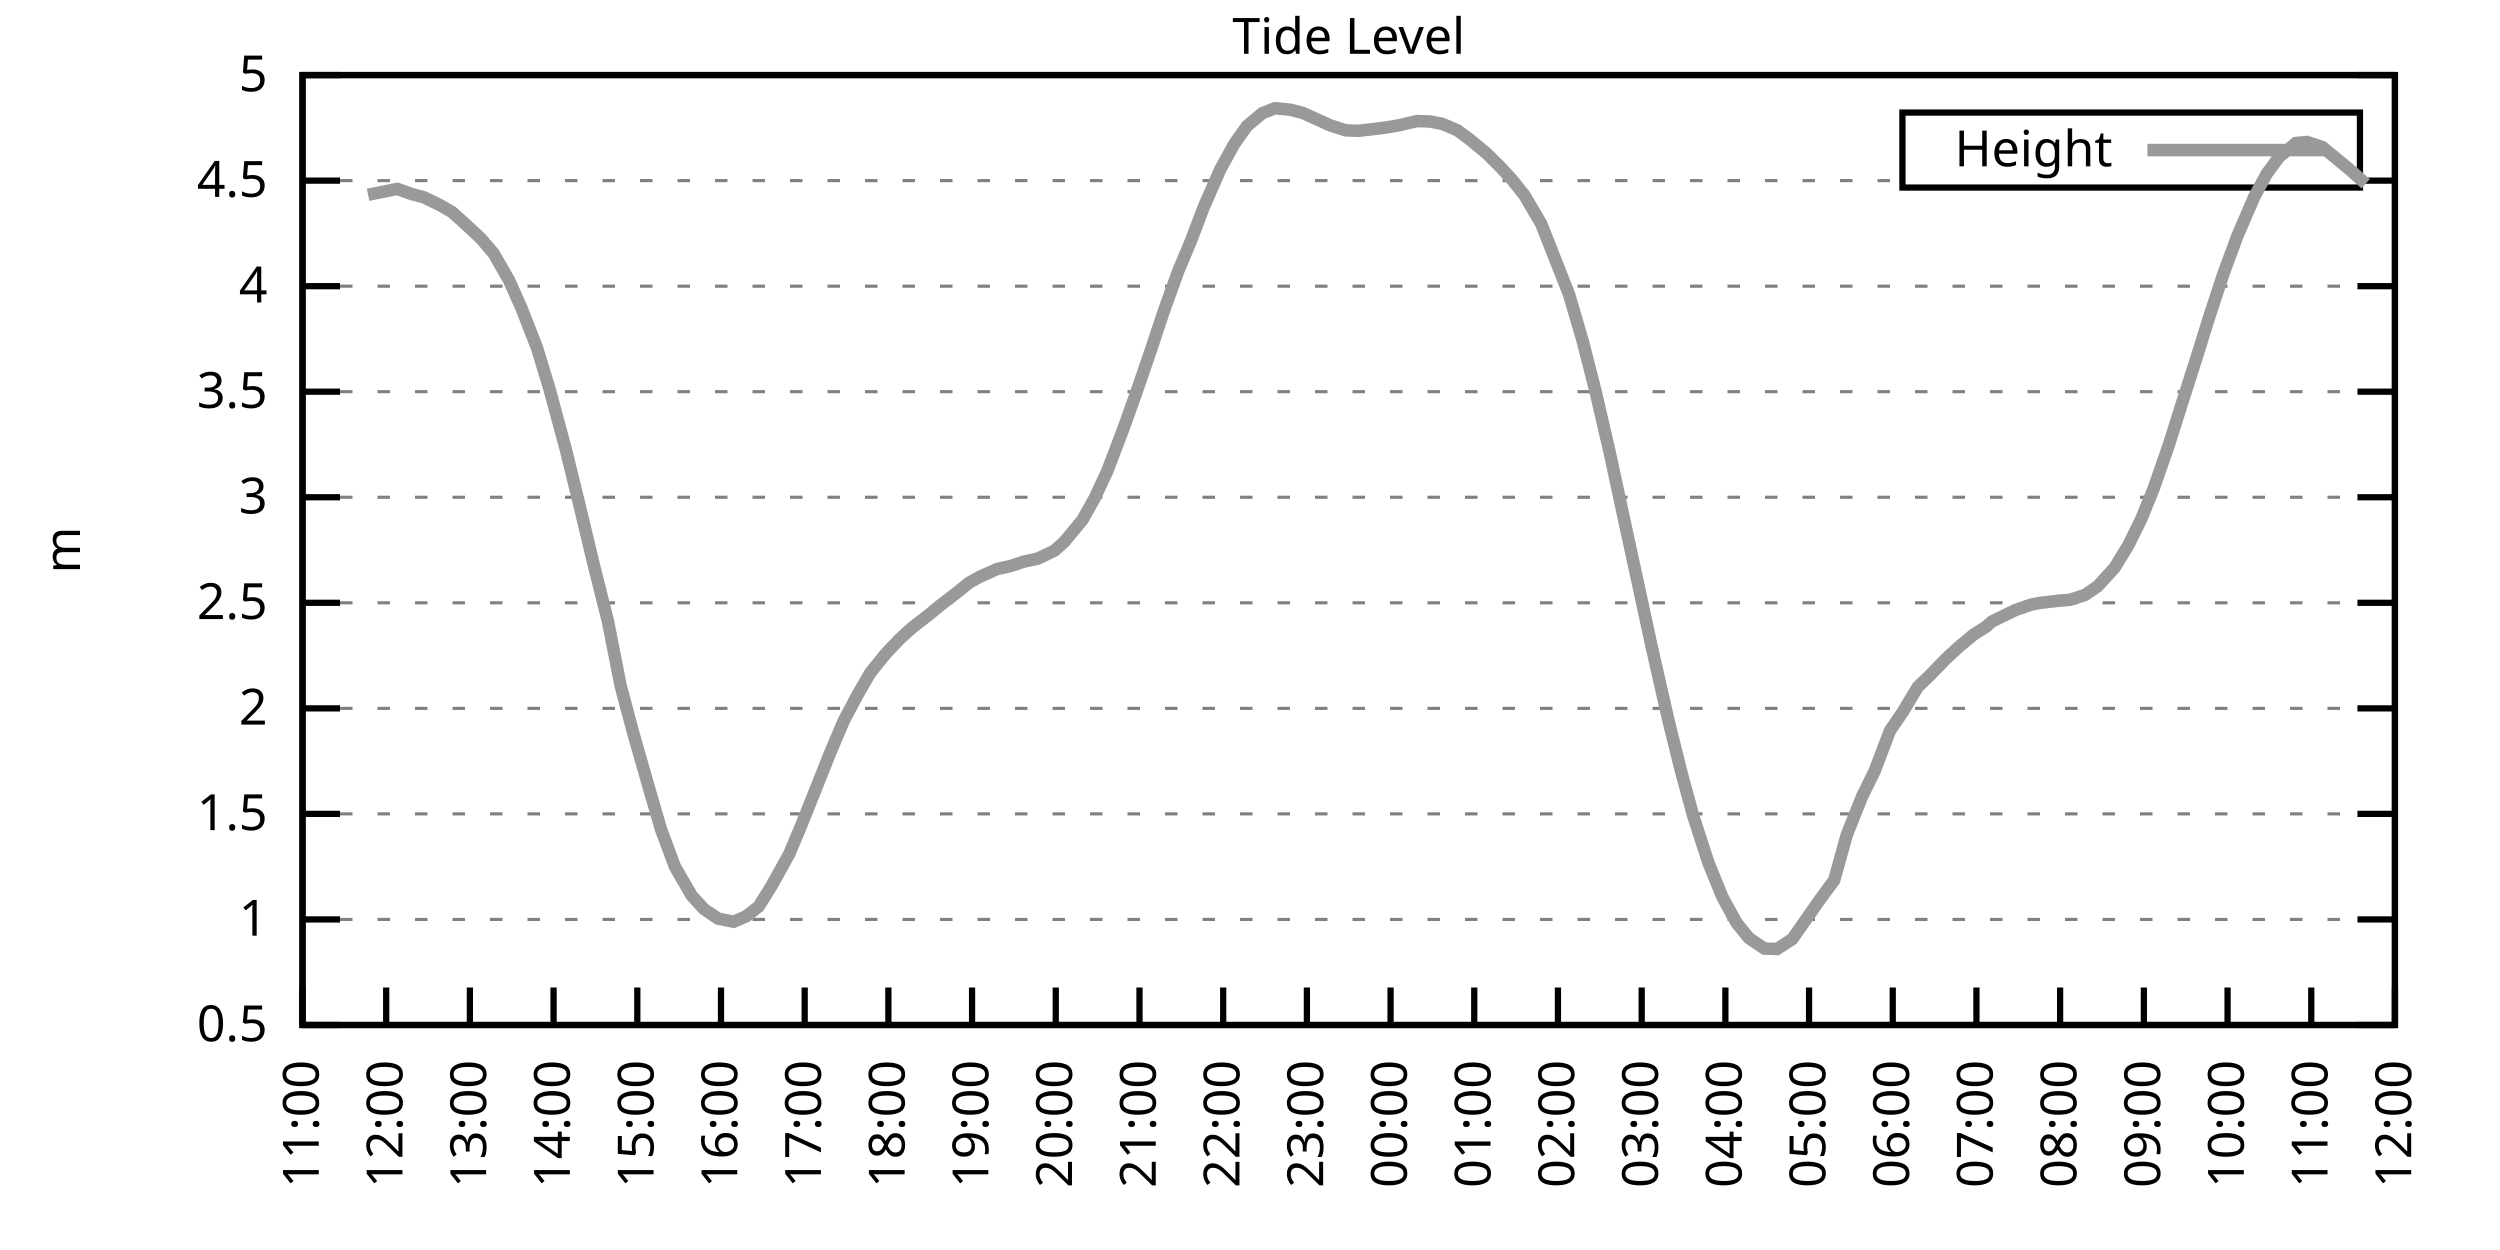
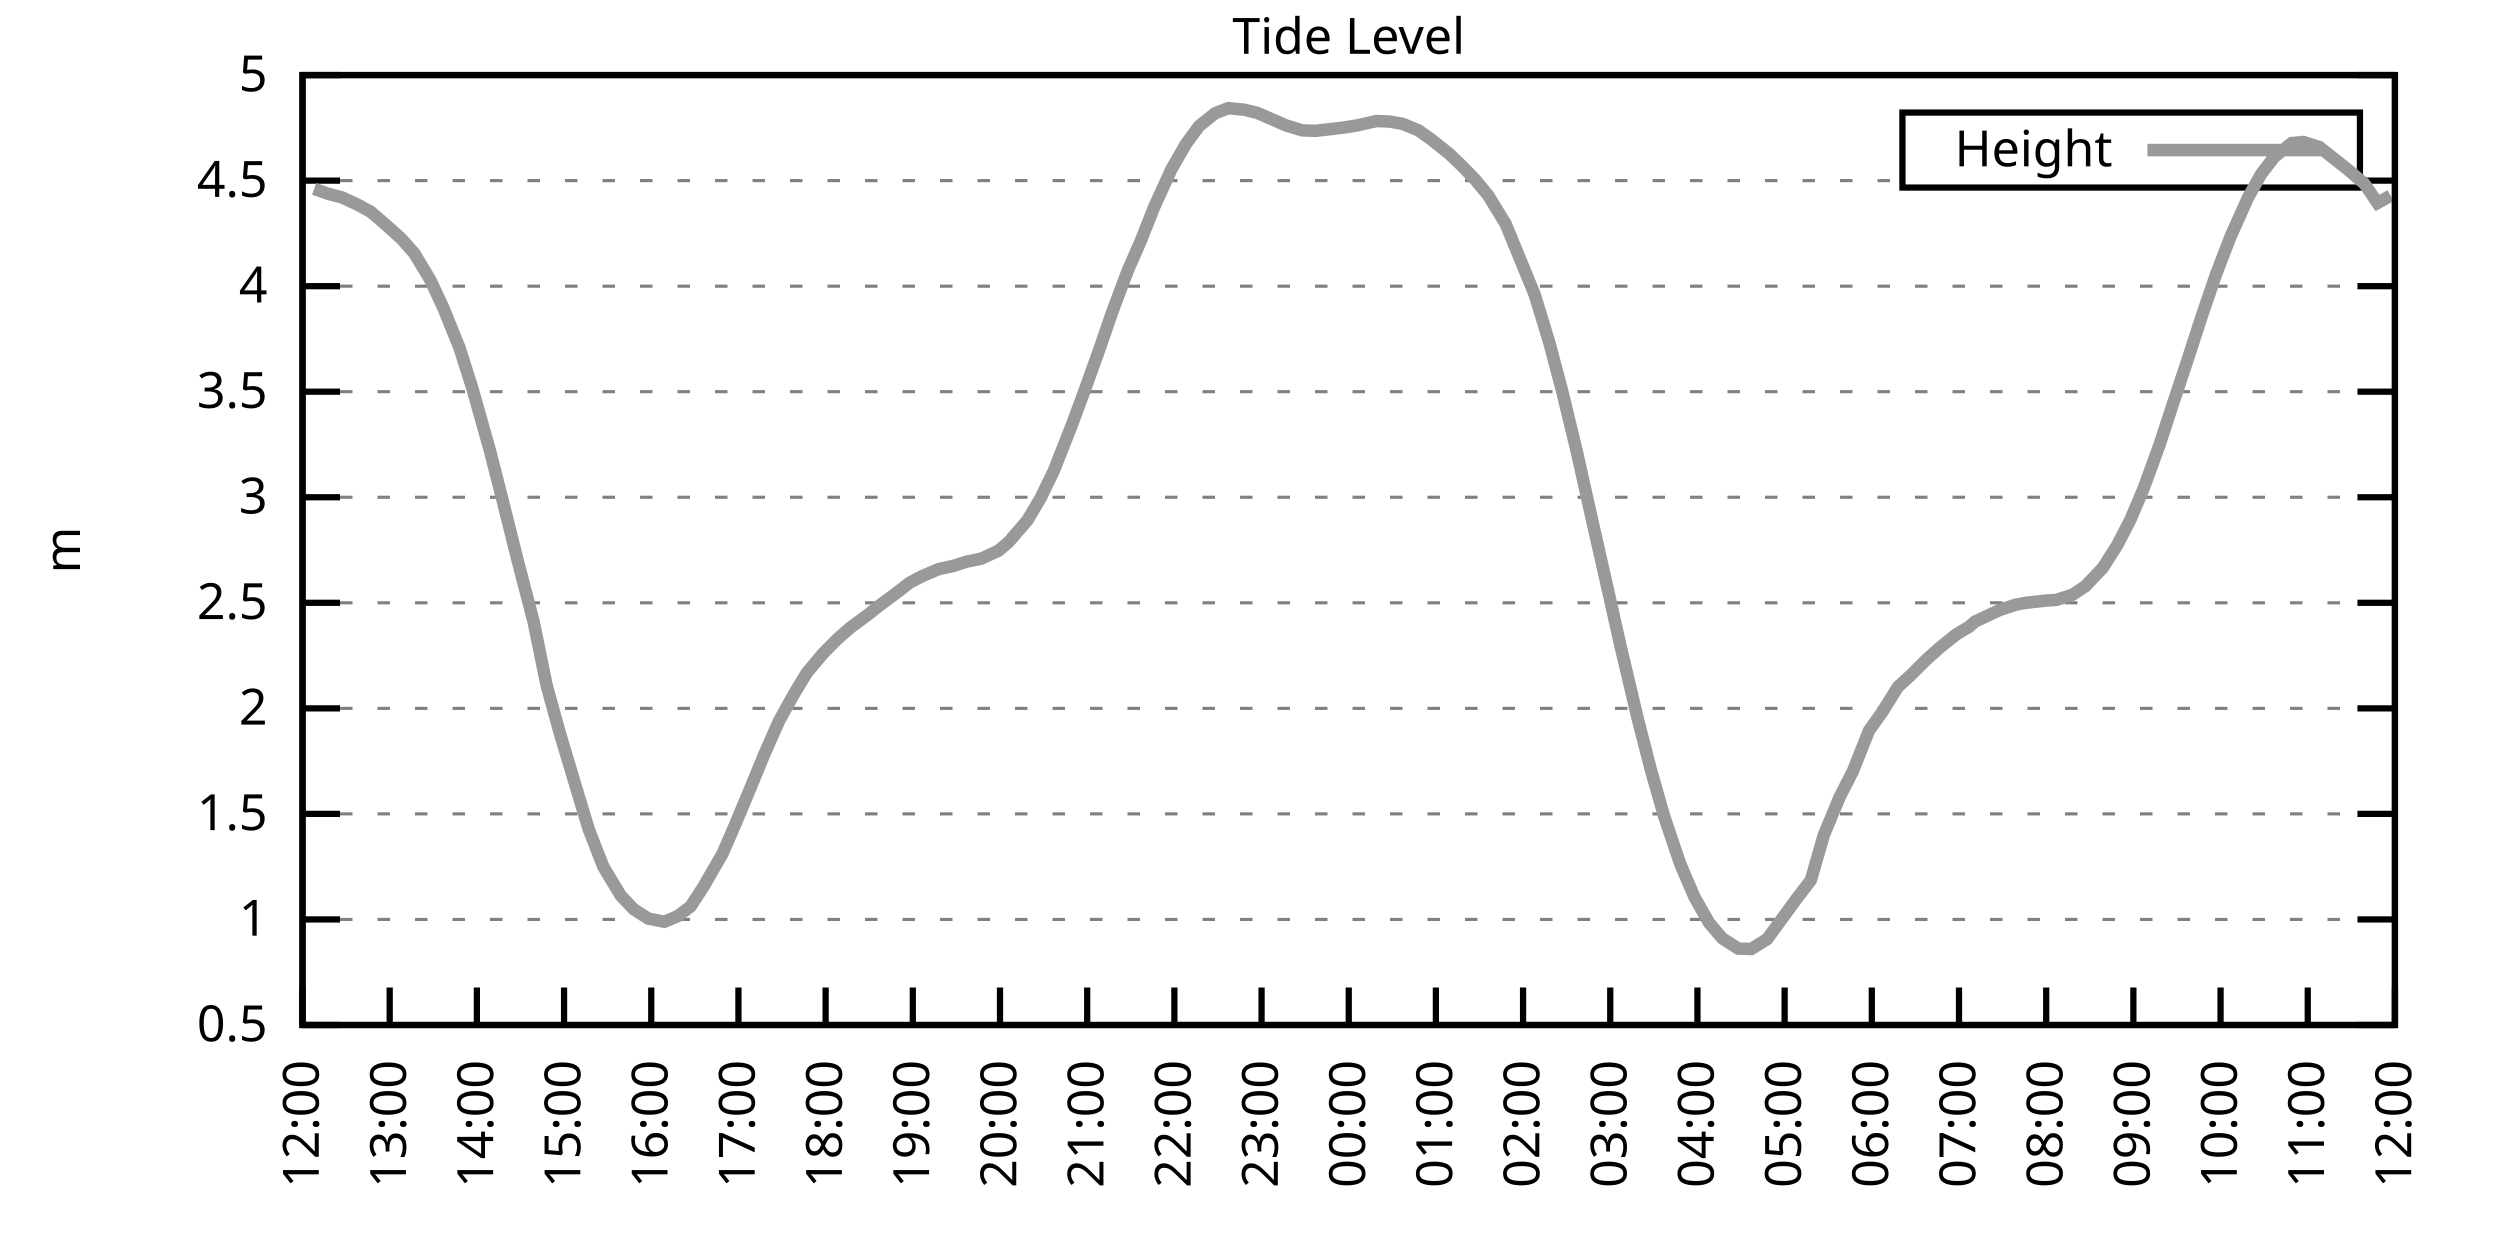
<svg xmlns="http://www.w3.org/2000/svg" xmlns:xlink="http://www.w3.org/1999/xlink" width="400" height="200" viewBox="0 0 400 200">
  <g id="gnuplot_canvas">
    <rect x="0" y="0" width="400" height="200" fill="none" />
    <defs>
      <circle id="gpDot" r="0.5" stroke-width="0.5" stroke="currentColor" />
      <path id="gpPt0" stroke-width="0.333" stroke="currentColor" d="M-1,0 h2 M0,-1 v2" />
      <path id="gpPt1" stroke-width="0.333" stroke="currentColor" d="M-1,-1 L1,1 M1,-1 L-1,1" />
      <path id="gpPt2" stroke-width="0.333" stroke="currentColor" d="M-1,0 L1,0 M0,-1 L0,1 M-1,-1 L1,1 M-1,1 L1,-1" />
      <rect id="gpPt3" stroke-width="0.333" stroke="currentColor" x="-1" y="-1" width="2" height="2" />
      <rect id="gpPt4" stroke-width="0.333" stroke="currentColor" fill="currentColor" x="-1" y="-1" width="2" height="2" />
      <circle id="gpPt5" stroke-width="0.333" stroke="currentColor" cx="0" cy="0" r="1" />
      <use xlink:href="#gpPt5" id="gpPt6" fill="currentColor" stroke="none" />
      <path id="gpPt7" stroke-width="0.333" stroke="currentColor" d="M0,-1.33 L-1.33,0.67 L1.33,0.67 z" />
      <use xlink:href="#gpPt7" id="gpPt8" fill="currentColor" stroke="none" />
      <use xlink:href="#gpPt7" id="gpPt9" stroke="currentColor" transform="rotate(180)" />
      <use xlink:href="#gpPt9" id="gpPt10" fill="currentColor" stroke="none" />
      <use xlink:href="#gpPt3" id="gpPt11" stroke="currentColor" transform="rotate(45)" />
      <use xlink:href="#gpPt11" id="gpPt12" fill="currentColor" stroke="none" />
      <path id="gpPt13" stroke-width="0.333" stroke="currentColor" d="M0,1.330 L1.265,0.411 L0.782,-1.067 L-0.782,-1.076 L-1.265,0.411 z" />
      <use xlink:href="#gpPt13" id="gpPt14" fill="currentColor" stroke="none" />
      <filter id="textbox" filterUnits="objectBoundingBox" x="0" y="0" height="1" width="1">
        <feFlood flood-color="white" flood-opacity="1" result="bgnd" />
        <feComposite in="SourceGraphic" in2="bgnd" operator="atop" />
      </filter>
      <filter id="greybox" filterUnits="objectBoundingBox" x="0" y="0" height="1" width="1">
        <feFlood flood-color="lightgrey" flood-opacity="1" result="grey" />
        <feComposite in="SourceGraphic" in2="grey" operator="atop" />
      </filter>
    </defs>
    <g fill="none" color="white" stroke="currentColor" stroke-width="1.00" stroke-linecap="butt" stroke-linejoin="miter">
</g>
    <g fill="none" color="black" stroke="currentColor" stroke-width="1.00" stroke-linecap="butt" stroke-linejoin="miter">
      <g stroke="none" shape-rendering="crispEdges">
        <polygon fill="rgb(255, 255, 255)" points="48.40,164.00 383.18,164.00 383.18,12.02 48.40,12.02 " />
      </g>
    </g>
    <g fill="none" color="black" stroke="currentColor" stroke-width="1.00" stroke-linecap="butt" stroke-linejoin="miter">
</g>
    <g fill="none" color="black" stroke="black" stroke-width="0.50" stroke-linecap="butt" stroke-linejoin="miter">
</g>
    <g fill="none" color="gray" stroke="currentColor" stroke-width="0.50" stroke-linecap="butt" stroke-linejoin="miter">
      <path stroke="gray" stroke-dasharray="2,4" class="gridline" d="M48.40,164.00 L383.19,164.00  " />
    </g>
    <g fill="none" color="gray" stroke="gray" stroke-width="1.00" stroke-linecap="butt" stroke-linejoin="miter">
</g>
    <g fill="none" color="black" stroke="currentColor" stroke-width="1.00" stroke-linecap="butt" stroke-linejoin="miter">
      <path stroke="black" d="M48.40,164.00 L54.40,164.00 M383.19,164.00 L377.19,164.00  " />
      <g transform="translate(42.80,166.60)" stroke="none" fill="black" font-family="Sans" font-size="8.00" text-anchor="end">
        <text>
          <tspan font-family="Sans"> 0.5</tspan>
        </text>
      </g>
    </g>
    <g fill="none" color="black" stroke="currentColor" stroke-width="1.00" stroke-linecap="butt" stroke-linejoin="miter">
</g>
    <g fill="none" color="black" stroke="black" stroke-width="0.50" stroke-linecap="butt" stroke-linejoin="miter">
</g>
    <g fill="none" color="gray" stroke="currentColor" stroke-width="0.50" stroke-linecap="butt" stroke-linejoin="miter">
      <path stroke="gray" stroke-dasharray="2,4" class="gridline" d="M48.40,147.11 L383.19,147.11  " />
    </g>
    <g fill="none" color="gray" stroke="gray" stroke-width="1.00" stroke-linecap="butt" stroke-linejoin="miter">
</g>
    <g fill="none" color="black" stroke="currentColor" stroke-width="1.00" stroke-linecap="butt" stroke-linejoin="miter">
      <path stroke="black" d="M48.40,147.11 L54.40,147.11 M383.19,147.11 L377.19,147.11  " />
      <g transform="translate(42.80,149.71)" stroke="none" fill="black" font-family="Sans" font-size="8.00" text-anchor="end">
        <text>
          <tspan font-family="Sans"> 1</tspan>
        </text>
      </g>
    </g>
    <g fill="none" color="black" stroke="currentColor" stroke-width="1.00" stroke-linecap="butt" stroke-linejoin="miter">
</g>
    <g fill="none" color="black" stroke="black" stroke-width="0.50" stroke-linecap="butt" stroke-linejoin="miter">
</g>
    <g fill="none" color="gray" stroke="currentColor" stroke-width="0.50" stroke-linecap="butt" stroke-linejoin="miter">
      <path stroke="gray" stroke-dasharray="2,4" class="gridline" d="M48.40,130.22 L383.19,130.22  " />
    </g>
    <g fill="none" color="gray" stroke="gray" stroke-width="1.00" stroke-linecap="butt" stroke-linejoin="miter">
</g>
    <g fill="none" color="black" stroke="currentColor" stroke-width="1.00" stroke-linecap="butt" stroke-linejoin="miter">
      <path stroke="black" d="M48.40,130.22 L54.40,130.22 M383.19,130.22 L377.19,130.22  " />
      <g transform="translate(42.80,132.82)" stroke="none" fill="black" font-family="Sans" font-size="8.00" text-anchor="end">
        <text>
          <tspan font-family="Sans"> 1.5</tspan>
        </text>
      </g>
    </g>
    <g fill="none" color="black" stroke="currentColor" stroke-width="1.00" stroke-linecap="butt" stroke-linejoin="miter">
</g>
    <g fill="none" color="black" stroke="black" stroke-width="0.50" stroke-linecap="butt" stroke-linejoin="miter">
</g>
    <g fill="none" color="gray" stroke="currentColor" stroke-width="0.50" stroke-linecap="butt" stroke-linejoin="miter">
      <path stroke="gray" stroke-dasharray="2,4" class="gridline" d="M48.40,113.34 L383.19,113.34  " />
    </g>
    <g fill="none" color="gray" stroke="gray" stroke-width="1.00" stroke-linecap="butt" stroke-linejoin="miter">
</g>
    <g fill="none" color="black" stroke="currentColor" stroke-width="1.00" stroke-linecap="butt" stroke-linejoin="miter">
      <path stroke="black" d="M48.40,113.34 L54.40,113.34 M383.19,113.34 L377.19,113.34  " />
      <g transform="translate(42.80,115.94)" stroke="none" fill="black" font-family="Sans" font-size="8.00" text-anchor="end">
        <text>
          <tspan font-family="Sans"> 2</tspan>
        </text>
      </g>
    </g>
    <g fill="none" color="black" stroke="currentColor" stroke-width="1.00" stroke-linecap="butt" stroke-linejoin="miter">
</g>
    <g fill="none" color="black" stroke="black" stroke-width="0.50" stroke-linecap="butt" stroke-linejoin="miter">
</g>
    <g fill="none" color="gray" stroke="currentColor" stroke-width="0.50" stroke-linecap="butt" stroke-linejoin="miter">
      <path stroke="gray" stroke-dasharray="2,4" class="gridline" d="M48.40,96.45 L383.19,96.45  " />
    </g>
    <g fill="none" color="gray" stroke="gray" stroke-width="1.00" stroke-linecap="butt" stroke-linejoin="miter">
</g>
    <g fill="none" color="black" stroke="currentColor" stroke-width="1.00" stroke-linecap="butt" stroke-linejoin="miter">
      <path stroke="black" d="M48.40,96.45 L54.40,96.45 M383.19,96.45 L377.19,96.45  " />
      <g transform="translate(42.80,99.05)" stroke="none" fill="black" font-family="Sans" font-size="8.00" text-anchor="end">
        <text>
          <tspan font-family="Sans"> 2.5</tspan>
        </text>
      </g>
    </g>
    <g fill="none" color="black" stroke="currentColor" stroke-width="1.00" stroke-linecap="butt" stroke-linejoin="miter">
</g>
    <g fill="none" color="black" stroke="black" stroke-width="0.50" stroke-linecap="butt" stroke-linejoin="miter">
</g>
    <g fill="none" color="gray" stroke="currentColor" stroke-width="0.50" stroke-linecap="butt" stroke-linejoin="miter">
      <path stroke="gray" stroke-dasharray="2,4" class="gridline" d="M48.40,79.56 L383.19,79.56  " />
    </g>
    <g fill="none" color="gray" stroke="gray" stroke-width="1.00" stroke-linecap="butt" stroke-linejoin="miter">
</g>
    <g fill="none" color="black" stroke="currentColor" stroke-width="1.00" stroke-linecap="butt" stroke-linejoin="miter">
      <path stroke="black" d="M48.40,79.56 L54.40,79.56 M383.19,79.56 L377.19,79.56  " />
      <g transform="translate(42.80,82.16)" stroke="none" fill="black" font-family="Sans" font-size="8.00" text-anchor="end">
        <text>
          <tspan font-family="Sans"> 3</tspan>
        </text>
      </g>
    </g>
    <g fill="none" color="black" stroke="currentColor" stroke-width="1.00" stroke-linecap="butt" stroke-linejoin="miter">
</g>
    <g fill="none" color="black" stroke="black" stroke-width="0.50" stroke-linecap="butt" stroke-linejoin="miter">
</g>
    <g fill="none" color="gray" stroke="currentColor" stroke-width="0.50" stroke-linecap="butt" stroke-linejoin="miter">
      <path stroke="gray" stroke-dasharray="2,4" class="gridline" d="M48.40,62.67 L383.19,62.67  " />
    </g>
    <g fill="none" color="gray" stroke="gray" stroke-width="1.00" stroke-linecap="butt" stroke-linejoin="miter">
</g>
    <g fill="none" color="black" stroke="currentColor" stroke-width="1.00" stroke-linecap="butt" stroke-linejoin="miter">
      <path stroke="black" d="M48.40,62.67 L54.40,62.67 M383.19,62.67 L377.19,62.67  " />
      <g transform="translate(42.80,65.27)" stroke="none" fill="black" font-family="Sans" font-size="8.00" text-anchor="end">
        <text>
          <tspan font-family="Sans"> 3.5</tspan>
        </text>
      </g>
    </g>
    <g fill="none" color="black" stroke="currentColor" stroke-width="1.00" stroke-linecap="butt" stroke-linejoin="miter">
</g>
    <g fill="none" color="black" stroke="black" stroke-width="0.50" stroke-linecap="butt" stroke-linejoin="miter">
</g>
    <g fill="none" color="gray" stroke="currentColor" stroke-width="0.50" stroke-linecap="butt" stroke-linejoin="miter">
      <path stroke="gray" stroke-dasharray="2,4" class="gridline" d="M48.40,45.79 L383.19,45.79  " />
    </g>
    <g fill="none" color="gray" stroke="gray" stroke-width="1.00" stroke-linecap="butt" stroke-linejoin="miter">
</g>
    <g fill="none" color="black" stroke="currentColor" stroke-width="1.00" stroke-linecap="butt" stroke-linejoin="miter">
      <path stroke="black" d="M48.40,45.79 L54.40,45.79 M383.19,45.79 L377.19,45.79  " />
      <g transform="translate(42.80,48.39)" stroke="none" fill="black" font-family="Sans" font-size="8.00" text-anchor="end">
        <text>
          <tspan font-family="Sans"> 4</tspan>
        </text>
      </g>
    </g>
    <g fill="none" color="black" stroke="currentColor" stroke-width="1.00" stroke-linecap="butt" stroke-linejoin="miter">
</g>
    <g fill="none" color="black" stroke="black" stroke-width="0.50" stroke-linecap="butt" stroke-linejoin="miter">
</g>
    <g fill="none" color="gray" stroke="currentColor" stroke-width="0.50" stroke-linecap="butt" stroke-linejoin="miter">
      <path stroke="gray" stroke-dasharray="2,4" class="gridline" d="M48.40,28.90 L304.39,28.90 M377.59,28.90 L383.19,28.90  " />
    </g>
    <g fill="none" color="gray" stroke="gray" stroke-width="1.00" stroke-linecap="butt" stroke-linejoin="miter">
</g>
    <g fill="none" color="black" stroke="currentColor" stroke-width="1.00" stroke-linecap="butt" stroke-linejoin="miter">
      <path stroke="black" d="M48.40,28.90 L54.40,28.90 M383.19,28.90 L377.19,28.90  " />
      <g transform="translate(42.80,31.50)" stroke="none" fill="black" font-family="Sans" font-size="8.00" text-anchor="end">
        <text>
          <tspan font-family="Sans"> 4.5</tspan>
        </text>
      </g>
    </g>
    <g fill="none" color="black" stroke="currentColor" stroke-width="1.00" stroke-linecap="butt" stroke-linejoin="miter">
</g>
    <g fill="none" color="black" stroke="black" stroke-width="0.50" stroke-linecap="butt" stroke-linejoin="miter">
</g>
    <g fill="none" color="gray" stroke="currentColor" stroke-width="0.50" stroke-linecap="butt" stroke-linejoin="miter">
      <path stroke="gray" stroke-dasharray="2,4" class="gridline" d="M48.40,12.01 L383.19,12.01  " />
    </g>
    <g fill="none" color="gray" stroke="gray" stroke-width="1.00" stroke-linecap="butt" stroke-linejoin="miter">
</g>
    <g fill="none" color="black" stroke="currentColor" stroke-width="1.00" stroke-linecap="butt" stroke-linejoin="miter">
      <path stroke="black" d="M48.40,12.01 L54.40,12.01 M383.19,12.01 L377.19,12.01  " />
      <g transform="translate(42.80,14.61)" stroke="none" fill="black" font-family="Sans" font-size="8.00" text-anchor="end">
        <text>
          <tspan font-family="Sans"> 5</tspan>
        </text>
      </g>
    </g>
    <g fill="none" color="black" stroke="currentColor" stroke-width="1.00" stroke-linecap="butt" stroke-linejoin="miter">
      <path stroke="black" d="M48.40,164.00 L48.40,158.00  " />
      <g transform="translate(51.00,169.60) rotate(270.00)" stroke="none" fill="black" font-family="Sans" font-size="8.00" text-anchor="end">
        <text>
-           <tspan font-family="Sans">11:00</tspan>
-         </text>
-       </g>
-     </g>
-     <g fill="none" color="black" stroke="currentColor" stroke-width="1.00" stroke-linecap="butt" stroke-linejoin="miter">
-       <path stroke="black" d="M61.79,164.00 L61.79,158.00  " />
-       <g transform="translate(64.39,169.60) rotate(270.00)" stroke="none" fill="black" font-family="Sans" font-size="8.00" text-anchor="end">
-         <text>
          <tspan font-family="Sans">12:00</tspan>
        </text>
      </g>
    </g>
    <g fill="none" color="black" stroke="currentColor" stroke-width="1.00" stroke-linecap="butt" stroke-linejoin="miter">
-       <path stroke="black" d="M75.18,164.00 L75.18,158.00  " />
-       <g transform="translate(77.78,169.60) rotate(270.00)" stroke="none" fill="black" font-family="Sans" font-size="8.00" text-anchor="end">
+       <path stroke="black" d="M62.35,164.00 L62.35,158.00  " />
+       <g transform="translate(64.95,169.60) rotate(270.00)" stroke="none" fill="black" font-family="Sans" font-size="8.00" text-anchor="end">
        <text>
          <tspan font-family="Sans">13:00</tspan>
        </text>
      </g>
    </g>
    <g fill="none" color="black" stroke="currentColor" stroke-width="1.00" stroke-linecap="butt" stroke-linejoin="miter">
-       <path stroke="black" d="M88.57,164.00 L88.57,158.00  " />
-       <g transform="translate(91.17,169.60) rotate(270.00)" stroke="none" fill="black" font-family="Sans" font-size="8.00" text-anchor="end">
+       <path stroke="black" d="M76.30,164.00 L76.30,158.00  " />
+       <g transform="translate(78.90,169.60) rotate(270.00)" stroke="none" fill="black" font-family="Sans" font-size="8.00" text-anchor="end">
        <text>
          <tspan font-family="Sans">14:00</tspan>
        </text>
      </g>
    </g>
    <g fill="none" color="black" stroke="currentColor" stroke-width="1.00" stroke-linecap="butt" stroke-linejoin="miter">
-       <path stroke="black" d="M101.97,164.00 L101.97,158.00  " />
-       <g transform="translate(104.57,169.60) rotate(270.00)" stroke="none" fill="black" font-family="Sans" font-size="8.00" text-anchor="end">
+       <path stroke="black" d="M90.25,164.00 L90.25,158.00  " />
+       <g transform="translate(92.85,169.60) rotate(270.00)" stroke="none" fill="black" font-family="Sans" font-size="8.00" text-anchor="end">
        <text>
          <tspan font-family="Sans">15:00</tspan>
        </text>
      </g>
    </g>
    <g fill="none" color="black" stroke="currentColor" stroke-width="1.00" stroke-linecap="butt" stroke-linejoin="miter">
-       <path stroke="black" d="M115.36,164.00 L115.36,158.00  " />
-       <g transform="translate(117.96,169.60) rotate(270.00)" stroke="none" fill="black" font-family="Sans" font-size="8.00" text-anchor="end">
+       <path stroke="black" d="M104.20,164.00 L104.20,158.00  " />
+       <g transform="translate(106.80,169.60) rotate(270.00)" stroke="none" fill="black" font-family="Sans" font-size="8.00" text-anchor="end">
        <text>
          <tspan font-family="Sans">16:00</tspan>
        </text>
      </g>
    </g>
    <g fill="none" color="black" stroke="currentColor" stroke-width="1.00" stroke-linecap="butt" stroke-linejoin="miter">
-       <path stroke="black" d="M128.75,164.00 L128.75,158.00  " />
-       <g transform="translate(131.35,169.60) rotate(270.00)" stroke="none" fill="black" font-family="Sans" font-size="8.00" text-anchor="end">
+       <path stroke="black" d="M118.15,164.00 L118.15,158.00  " />
+       <g transform="translate(120.75,169.60) rotate(270.00)" stroke="none" fill="black" font-family="Sans" font-size="8.00" text-anchor="end">
        <text>
          <tspan font-family="Sans">17:00</tspan>
        </text>
      </g>
    </g>
    <g fill="none" color="black" stroke="currentColor" stroke-width="1.00" stroke-linecap="butt" stroke-linejoin="miter">
-       <path stroke="black" d="M142.14,164.00 L142.14,158.00  " />
-       <g transform="translate(144.74,169.60) rotate(270.00)" stroke="none" fill="black" font-family="Sans" font-size="8.00" text-anchor="end">
+       <path stroke="black" d="M132.10,164.00 L132.10,158.00  " />
+       <g transform="translate(134.70,169.60) rotate(270.00)" stroke="none" fill="black" font-family="Sans" font-size="8.00" text-anchor="end">
        <text>
          <tspan font-family="Sans">18:00</tspan>
        </text>
      </g>
    </g>
    <g fill="none" color="black" stroke="currentColor" stroke-width="1.00" stroke-linecap="butt" stroke-linejoin="miter">
-       <path stroke="black" d="M155.53,164.00 L155.53,158.00  " />
-       <g transform="translate(158.13,169.60) rotate(270.00)" stroke="none" fill="black" font-family="Sans" font-size="8.00" text-anchor="end">
+       <path stroke="black" d="M146.05,164.00 L146.05,158.00  " />
+       <g transform="translate(148.65,169.60) rotate(270.00)" stroke="none" fill="black" font-family="Sans" font-size="8.00" text-anchor="end">
        <text>
          <tspan font-family="Sans">19:00</tspan>
        </text>
      </g>
    </g>
    <g fill="none" color="black" stroke="currentColor" stroke-width="1.00" stroke-linecap="butt" stroke-linejoin="miter">
-       <path stroke="black" d="M168.92,164.00 L168.92,158.00  " />
-       <g transform="translate(171.52,169.60) rotate(270.00)" stroke="none" fill="black" font-family="Sans" font-size="8.00" text-anchor="end">
+       <path stroke="black" d="M160.00,164.00 L160.00,158.00  " />
+       <g transform="translate(162.60,169.60) rotate(270.00)" stroke="none" fill="black" font-family="Sans" font-size="8.00" text-anchor="end">
        <text>
          <tspan font-family="Sans">20:00</tspan>
        </text>
      </g>
    </g>
    <g fill="none" color="black" stroke="currentColor" stroke-width="1.00" stroke-linecap="butt" stroke-linejoin="miter">
-       <path stroke="black" d="M182.32,164.00 L182.32,158.00  " />
-       <g transform="translate(184.92,169.60) rotate(270.00)" stroke="none" fill="black" font-family="Sans" font-size="8.00" text-anchor="end">
+       <path stroke="black" d="M173.95,164.00 L173.95,158.00  " />
+       <g transform="translate(176.55,169.60) rotate(270.00)" stroke="none" fill="black" font-family="Sans" font-size="8.00" text-anchor="end">
        <text>
          <tspan font-family="Sans">21:00</tspan>
        </text>
      </g>
    </g>
    <g fill="none" color="black" stroke="currentColor" stroke-width="1.00" stroke-linecap="butt" stroke-linejoin="miter">
-       <path stroke="black" d="M195.71,164.00 L195.71,158.00  " />
-       <g transform="translate(198.31,169.60) rotate(270.00)" stroke="none" fill="black" font-family="Sans" font-size="8.00" text-anchor="end">
+       <path stroke="black" d="M187.90,164.00 L187.90,158.00  " />
+       <g transform="translate(190.50,169.60) rotate(270.00)" stroke="none" fill="black" font-family="Sans" font-size="8.00" text-anchor="end">
        <text>
          <tspan font-family="Sans">22:00</tspan>
        </text>
      </g>
    </g>
    <g fill="none" color="black" stroke="currentColor" stroke-width="1.00" stroke-linecap="butt" stroke-linejoin="miter">
-       <path stroke="black" d="M209.10,164.00 L209.10,158.00  " />
-       <g transform="translate(211.70,169.60) rotate(270.00)" stroke="none" fill="black" font-family="Sans" font-size="8.00" text-anchor="end">
+       <path stroke="black" d="M201.85,164.00 L201.85,158.00  " />
+       <g transform="translate(204.45,169.60) rotate(270.00)" stroke="none" fill="black" font-family="Sans" font-size="8.00" text-anchor="end">
        <text>
          <tspan font-family="Sans">23:00</tspan>
        </text>
      </g>
    </g>
    <g fill="none" color="black" stroke="currentColor" stroke-width="1.00" stroke-linecap="butt" stroke-linejoin="miter">
-       <path stroke="black" d="M222.49,164.00 L222.49,158.00  " />
-       <g transform="translate(225.09,169.60) rotate(270.00)" stroke="none" fill="black" font-family="Sans" font-size="8.00" text-anchor="end">
+       <path stroke="black" d="M215.80,164.00 L215.80,158.00  " />
+       <g transform="translate(218.40,169.60) rotate(270.00)" stroke="none" fill="black" font-family="Sans" font-size="8.00" text-anchor="end">
        <text>
          <tspan font-family="Sans">00:00</tspan>
        </text>
      </g>
    </g>
    <g fill="none" color="black" stroke="currentColor" stroke-width="1.00" stroke-linecap="butt" stroke-linejoin="miter">
-       <path stroke="black" d="M235.88,164.00 L235.88,158.00  " />
-       <g transform="translate(238.48,169.60) rotate(270.00)" stroke="none" fill="black" font-family="Sans" font-size="8.00" text-anchor="end">
+       <path stroke="black" d="M229.74,164.00 L229.74,158.00  " />
+       <g transform="translate(232.34,169.60) rotate(270.00)" stroke="none" fill="black" font-family="Sans" font-size="8.00" text-anchor="end">
        <text>
          <tspan font-family="Sans">01:00</tspan>
        </text>
      </g>
    </g>
    <g fill="none" color="black" stroke="currentColor" stroke-width="1.00" stroke-linecap="butt" stroke-linejoin="miter">
-       <path stroke="black" d="M249.27,164.00 L249.27,158.00  " />
-       <g transform="translate(251.87,169.60) rotate(270.00)" stroke="none" fill="black" font-family="Sans" font-size="8.00" text-anchor="end">
+       <path stroke="black" d="M243.69,164.00 L243.69,158.00  " />
+       <g transform="translate(246.29,169.60) rotate(270.00)" stroke="none" fill="black" font-family="Sans" font-size="8.00" text-anchor="end">
        <text>
          <tspan font-family="Sans">02:00</tspan>
        </text>
      </g>
    </g>
    <g fill="none" color="black" stroke="currentColor" stroke-width="1.00" stroke-linecap="butt" stroke-linejoin="miter">
-       <path stroke="black" d="M262.67,164.00 L262.67,158.00  " />
-       <g transform="translate(265.27,169.60) rotate(270.00)" stroke="none" fill="black" font-family="Sans" font-size="8.00" text-anchor="end">
+       <path stroke="black" d="M257.64,164.00 L257.64,158.00  " />
+       <g transform="translate(260.24,169.60) rotate(270.00)" stroke="none" fill="black" font-family="Sans" font-size="8.00" text-anchor="end">
        <text>
          <tspan font-family="Sans">03:00</tspan>
        </text>
      </g>
    </g>
    <g fill="none" color="black" stroke="currentColor" stroke-width="1.00" stroke-linecap="butt" stroke-linejoin="miter">
-       <path stroke="black" d="M276.06,164.00 L276.06,158.00  " />
-       <g transform="translate(278.66,169.60) rotate(270.00)" stroke="none" fill="black" font-family="Sans" font-size="8.00" text-anchor="end">
+       <path stroke="black" d="M271.59,164.00 L271.59,158.00  " />
+       <g transform="translate(274.19,169.60) rotate(270.00)" stroke="none" fill="black" font-family="Sans" font-size="8.00" text-anchor="end">
        <text>
          <tspan font-family="Sans">04:00</tspan>
        </text>
      </g>
    </g>
    <g fill="none" color="black" stroke="currentColor" stroke-width="1.00" stroke-linecap="butt" stroke-linejoin="miter">
-       <path stroke="black" d="M289.45,164.00 L289.45,158.00  " />
-       <g transform="translate(292.05,169.60) rotate(270.00)" stroke="none" fill="black" font-family="Sans" font-size="8.00" text-anchor="end">
+       <path stroke="black" d="M285.54,164.00 L285.54,158.00  " />
+       <g transform="translate(288.14,169.60) rotate(270.00)" stroke="none" fill="black" font-family="Sans" font-size="8.00" text-anchor="end">
        <text>
          <tspan font-family="Sans">05:00</tspan>
        </text>
      </g>
    </g>
    <g fill="none" color="black" stroke="currentColor" stroke-width="1.00" stroke-linecap="butt" stroke-linejoin="miter">
-       <path stroke="black" d="M302.84,164.00 L302.84,158.00  " />
-       <g transform="translate(305.44,169.60) rotate(270.00)" stroke="none" fill="black" font-family="Sans" font-size="8.00" text-anchor="end">
+       <path stroke="black" d="M299.49,164.00 L299.49,158.00  " />
+       <g transform="translate(302.09,169.60) rotate(270.00)" stroke="none" fill="black" font-family="Sans" font-size="8.00" text-anchor="end">
        <text>
          <tspan font-family="Sans">06:00</tspan>
        </text>
      </g>
    </g>
    <g fill="none" color="black" stroke="currentColor" stroke-width="1.00" stroke-linecap="butt" stroke-linejoin="miter">
-       <path stroke="black" d="M316.23,164.00 L316.23,158.00  " />
-       <g transform="translate(318.83,169.60) rotate(270.00)" stroke="none" fill="black" font-family="Sans" font-size="8.00" text-anchor="end">
+       <path stroke="black" d="M313.44,164.00 L313.44,158.00  " />
+       <g transform="translate(316.04,169.60) rotate(270.00)" stroke="none" fill="black" font-family="Sans" font-size="8.00" text-anchor="end">
        <text>
          <tspan font-family="Sans">07:00</tspan>
        </text>
      </g>
    </g>
    <g fill="none" color="black" stroke="currentColor" stroke-width="1.00" stroke-linecap="butt" stroke-linejoin="miter">
-       <path stroke="black" d="M329.62,164.00 L329.62,158.00  " />
-       <g transform="translate(332.22,169.60) rotate(270.00)" stroke="none" fill="black" font-family="Sans" font-size="8.00" text-anchor="end">
+       <path stroke="black" d="M327.39,164.00 L327.39,158.00  " />
+       <g transform="translate(329.99,169.60) rotate(270.00)" stroke="none" fill="black" font-family="Sans" font-size="8.00" text-anchor="end">
        <text>
          <tspan font-family="Sans">08:00</tspan>
        </text>
      </g>
    </g>
    <g fill="none" color="black" stroke="currentColor" stroke-width="1.00" stroke-linecap="butt" stroke-linejoin="miter">
-       <path stroke="black" d="M343.02,164.00 L343.02,158.00  " />
-       <g transform="translate(345.62,169.60) rotate(270.00)" stroke="none" fill="black" font-family="Sans" font-size="8.00" text-anchor="end">
+       <path stroke="black" d="M341.34,164.00 L341.34,158.00  " />
+       <g transform="translate(343.94,169.60) rotate(270.00)" stroke="none" fill="black" font-family="Sans" font-size="8.00" text-anchor="end">
        <text>
          <tspan font-family="Sans">09:00</tspan>
        </text>
      </g>
    </g>
    <g fill="none" color="black" stroke="currentColor" stroke-width="1.00" stroke-linecap="butt" stroke-linejoin="miter">
-       <path stroke="black" d="M356.41,164.00 L356.41,158.00  " />
-       <g transform="translate(359.01,169.60) rotate(270.00)" stroke="none" fill="black" font-family="Sans" font-size="8.00" text-anchor="end">
+       <path stroke="black" d="M355.29,164.00 L355.29,158.00  " />
+       <g transform="translate(357.89,169.60) rotate(270.00)" stroke="none" fill="black" font-family="Sans" font-size="8.00" text-anchor="end">
        <text>
          <tspan font-family="Sans">10:00</tspan>
        </text>
      </g>
    </g>
    <g fill="none" color="black" stroke="currentColor" stroke-width="1.00" stroke-linecap="butt" stroke-linejoin="miter">
-       <path stroke="black" d="M369.80,164.00 L369.80,158.00  " />
-       <g transform="translate(372.40,169.60) rotate(270.00)" stroke="none" fill="black" font-family="Sans" font-size="8.00" text-anchor="end">
+       <path stroke="black" d="M369.24,164.00 L369.24,158.00  " />
+       <g transform="translate(371.84,169.60) rotate(270.00)" stroke="none" fill="black" font-family="Sans" font-size="8.00" text-anchor="end">
        <text>
          <tspan font-family="Sans">11:00</tspan>
        </text>
      </g>
    </g>
    <g fill="none" color="black" stroke="currentColor" stroke-width="1.00" stroke-linecap="butt" stroke-linejoin="miter">
      <path stroke="black" d="M383.19,164.00 L383.19,158.00  " />
      <g transform="translate(385.79,169.60) rotate(270.00)" stroke="none" fill="black" font-family="Sans" font-size="8.00" text-anchor="end">
        <text>
          <tspan font-family="Sans">12:00</tspan>
        </text>
      </g>
    </g>
    <g fill="none" color="black" stroke="currentColor" stroke-width="1.00" stroke-linecap="butt" stroke-linejoin="miter">
</g>
    <g fill="none" color="black" stroke="currentColor" stroke-width="1.00" stroke-linecap="butt" stroke-linejoin="miter">
      <path stroke="black" d="M48.40,12.01 L48.40,164.00 L383.19,164.00 L383.19,12.01 L48.40,12.01 Z  " />
    </g>
    <g fill="none" color="black" stroke="currentColor" stroke-width="1.00" stroke-linecap="butt" stroke-linejoin="miter">
</g>
    <g fill="none" color="black" stroke="currentColor" stroke-width="1.00" stroke-linecap="butt" stroke-linejoin="miter">
      <path stroke="black" d="M304.39,30.01 L304.39,18.01 L377.59,18.01 L377.59,30.01 L304.39,30.01 Z  " />
    </g>
    <g id="Tide_level_plot_1">
      <g fill="none" color="white" stroke="black" stroke-width="2.00" stroke-linecap="butt" stroke-linejoin="miter">
</g>
      <g fill="none" color="black" stroke="currentColor" stroke-width="2.00" stroke-linecap="butt" stroke-linejoin="miter">
        <g transform="translate(337.99,26.61)" stroke="none" fill="black" font-family="Sans" font-size="8.00" text-anchor="end">
          <text>
            <tspan font-family="Sans">Height</tspan>
          </text>
        </g>
      </g>
      <g fill="none" color="black" stroke="currentColor" stroke-width="2.00" stroke-linecap="butt" stroke-linejoin="miter">
-         <path stroke="rgb(153, 153, 153)" d="M343.59,24.01 L371.99,24.01 M58.89,31.16 L60.90,30.76 L63.58,30.22 L65.81,31.03 L67.82,31.57 L70.27,32.75   L72.28,33.90 L74.29,35.69 L76.97,38.19 L78.98,40.55 L81.43,44.81 L83.44,49.30 L85.90,55.61 L87.91,62.20   L90.58,72.10 L92.59,80.30 L94.82,89.63 L97.28,99.45 L99.29,109.66 L101.30,117.22 L103.75,125.77 L105.76,132.69   L107.99,138.67 L110.67,143.30 L112.68,145.49 L114.91,146.98 L117.37,147.48 L119.38,146.61 L121.38,145.05 L123.39,141.84   L126.29,136.61 L128.08,132.35 L130.31,126.78 L132.77,120.60 L135.00,115.33 L137.23,111.14 L139.24,107.66 L141.69,104.62   L143.93,102.26 L145.94,100.43 L148.61,98.37 L150.40,96.89 L153.08,94.83 L155.09,93.21 L156.87,92.23 L159.55,91.04   L161.78,90.54 L163.79,89.86 L166.02,89.39 L168.70,88.11 L170.26,86.72 L173.17,83.21 L175.17,79.66 L177.18,75.34   L179.86,68.28 L181.87,62.64 L184.10,56.15 L186.11,50.08 L188.57,43.25 L190.57,38.49 L192.58,33.19 L195.26,27.07   L197.49,23.02 L199.50,20.18 L201.96,18.12 L203.97,17.31 L206.42,17.55 L208.43,18.06 L210.88,19.17 L212.89,20.08   L215.35,20.86 L217.36,20.93 L220.04,20.62 L221.82,20.39 L223.83,20.05 L226.73,19.37 L228.74,19.44 L230.75,19.81   L233.20,20.86 L235.21,22.35 L237.89,24.57 L239.90,26.57 L241.91,28.73 L243.92,31.26 L246.60,35.82 L251.06,47.14   L253.29,54.77 L255.30,62.67 L257.53,72.30 L259.99,83.72 L262.00,92.97 L264.23,103.31 L266.91,115.09 L268.92,123.20   L270.92,130.56 L273.38,138.13 L275.61,143.57 L277.84,147.65 L279.85,150.12 L282.31,151.77 L284.32,151.84 L286.77,150.25   L291.23,143.87 L293.47,140.83 L295.48,133.60 L297.93,127.45 L299.94,123.37 L302.39,116.92 L304.40,113.98 L306.86,109.89   L308.64,108.20 L311.32,105.43 L313.33,103.58 L315.79,101.52 L317.79,100.27 L318.69,99.45 L322.48,97.60 L324.94,96.75   L326.50,96.45 L329.40,96.11 L331.19,95.98 L333.64,95.17 L335.65,93.78 L338.33,90.84 L340.56,87.19 L342.57,83.11   L344.58,78.18 L347.03,71.15 L349.04,64.77 L351.50,57.07 L353.51,50.62 L355.74,43.83 L357.97,37.78 L360.65,31.57   L362.66,27.82 L364.66,25.11 L367.34,22.89 L369.13,22.72 L371.58,23.53 L374.04,25.55 L376.05,27.21 L378.50,29.40    " />
+         <path stroke="rgb(153, 153, 153)" d="M343.59,24.01 L371.99,24.01 M50.26,30.22 L52.58,31.03 L54.68,31.57 L57.23,32.75 L59.33,33.90 L61.42,35.69   L64.21,38.19 L66.30,40.55 L68.86,44.81 L70.95,49.30 L73.51,55.61 L75.60,62.20 L78.39,72.10 L80.48,80.30   L82.81,89.63 L85.37,99.45 L87.46,109.66 L89.55,117.22 L92.11,125.77 L94.20,132.69 L96.53,138.67 L99.32,143.30   L101.41,145.49 L103.73,146.98 L106.29,147.48 L108.38,146.61 L110.48,145.05 L112.57,141.84 L115.59,136.61 L117.45,132.35   L119.78,126.78 L122.33,120.60 L124.66,115.33 L126.98,111.14 L129.08,107.66 L131.63,104.62 L133.96,102.26 L136.05,100.43   L138.84,98.37 L140.70,96.89 L143.49,94.83 L145.58,93.21 L147.44,92.23 L150.23,91.04 L152.56,90.54 L154.65,89.86   L156.97,89.39 L159.76,88.11 L161.39,86.72 L164.41,83.21 L166.51,79.66 L168.60,75.34 L171.39,68.28 L173.48,62.64   L175.81,56.15 L177.90,50.08 L180.46,43.25 L182.55,38.49 L184.64,33.19 L187.43,27.07 L189.76,23.02 L191.85,20.18   L194.41,18.12 L196.50,17.31 L199.06,17.55 L201.15,18.06 L203.71,19.17 L205.80,20.08 L208.36,20.86 L210.45,20.93   L213.24,20.62 L215.10,20.39 L217.19,20.05 L220.21,19.37 L222.30,19.44 L224.40,19.81 L226.95,20.86 L229.05,22.35   L231.84,24.57 L233.93,26.57 L236.02,28.73 L238.11,31.26 L240.90,35.82 L245.55,47.14 L247.88,54.77 L249.97,62.67   L252.30,72.30 L254.85,83.72 L256.95,92.97 L259.27,103.31 L262.06,115.09 L264.15,123.20 L266.25,130.56 L268.80,138.13   L271.13,143.57 L273.45,147.65 L275.55,150.12 L278.10,151.77 L280.20,151.84 L282.75,150.25 L287.40,143.87 L289.73,140.83   L291.82,133.60 L294.38,127.45 L296.47,123.37 L299.03,116.92 L301.12,113.98 L303.68,109.89 L305.54,108.20 L308.33,105.43   L310.42,103.58 L312.98,101.52 L315.07,100.27 L316.00,99.45 L319.95,97.60 L322.51,96.75 L324.14,96.45 L327.16,96.11   L329.02,95.98 L331.58,95.17 L333.67,93.78 L336.46,90.84 L338.78,87.19 L340.88,83.11 L342.97,78.18 L345.53,71.15   L347.62,64.77 L350.18,57.07 L352.27,50.62 L354.59,43.83 L356.92,37.78 L359.71,31.57 L361.80,27.82 L363.89,25.11   L366.68,22.89 L368.54,22.72 L371.10,23.53 L373.66,25.55 L375.75,27.21 L378.31,29.40 L380.40,32.48 L382.49,31.30    " />
      </g>
    </g>
    <g fill="none" color="black" stroke="currentColor" stroke-width="2.00" stroke-linecap="butt" stroke-linejoin="miter">
</g>
    <g fill="none" color="black" stroke="black" stroke-width="1.00" stroke-linecap="butt" stroke-linejoin="miter">
</g>
    <g fill="none" color="black" stroke="currentColor" stroke-width="1.00" stroke-linecap="butt" stroke-linejoin="miter">
      <path stroke="black" d="M48.40,12.01 L48.40,164.00 L383.19,164.00 L383.19,12.01 L48.40,12.01 Z  " />
      <g transform="translate(12.80,88.01) rotate(270.00)" stroke="none" fill="black" font-family="Sans" font-size="8.00" text-anchor="middle">
        <text>
          <tspan font-family="Sans">m</tspan>
        </text>
      </g>
    </g>
    <g fill="none" color="black" stroke="currentColor" stroke-width="1.00" stroke-linecap="butt" stroke-linejoin="miter">
</g>
    <g fill="none" color="black" stroke="currentColor" stroke-width="1.00" stroke-linecap="butt" stroke-linejoin="miter">
      <g transform="translate(215.79,8.61)" stroke="none" fill="black" font-family="Sans" font-size="8.00" text-anchor="middle">
        <text>
          <tspan font-family="Sans">Tide Level</tspan>
        </text>
      </g>
    </g>
    <g fill="none" color="black" stroke="currentColor" stroke-width="1.00" stroke-linecap="butt" stroke-linejoin="miter">
</g>
  </g>
</svg>
